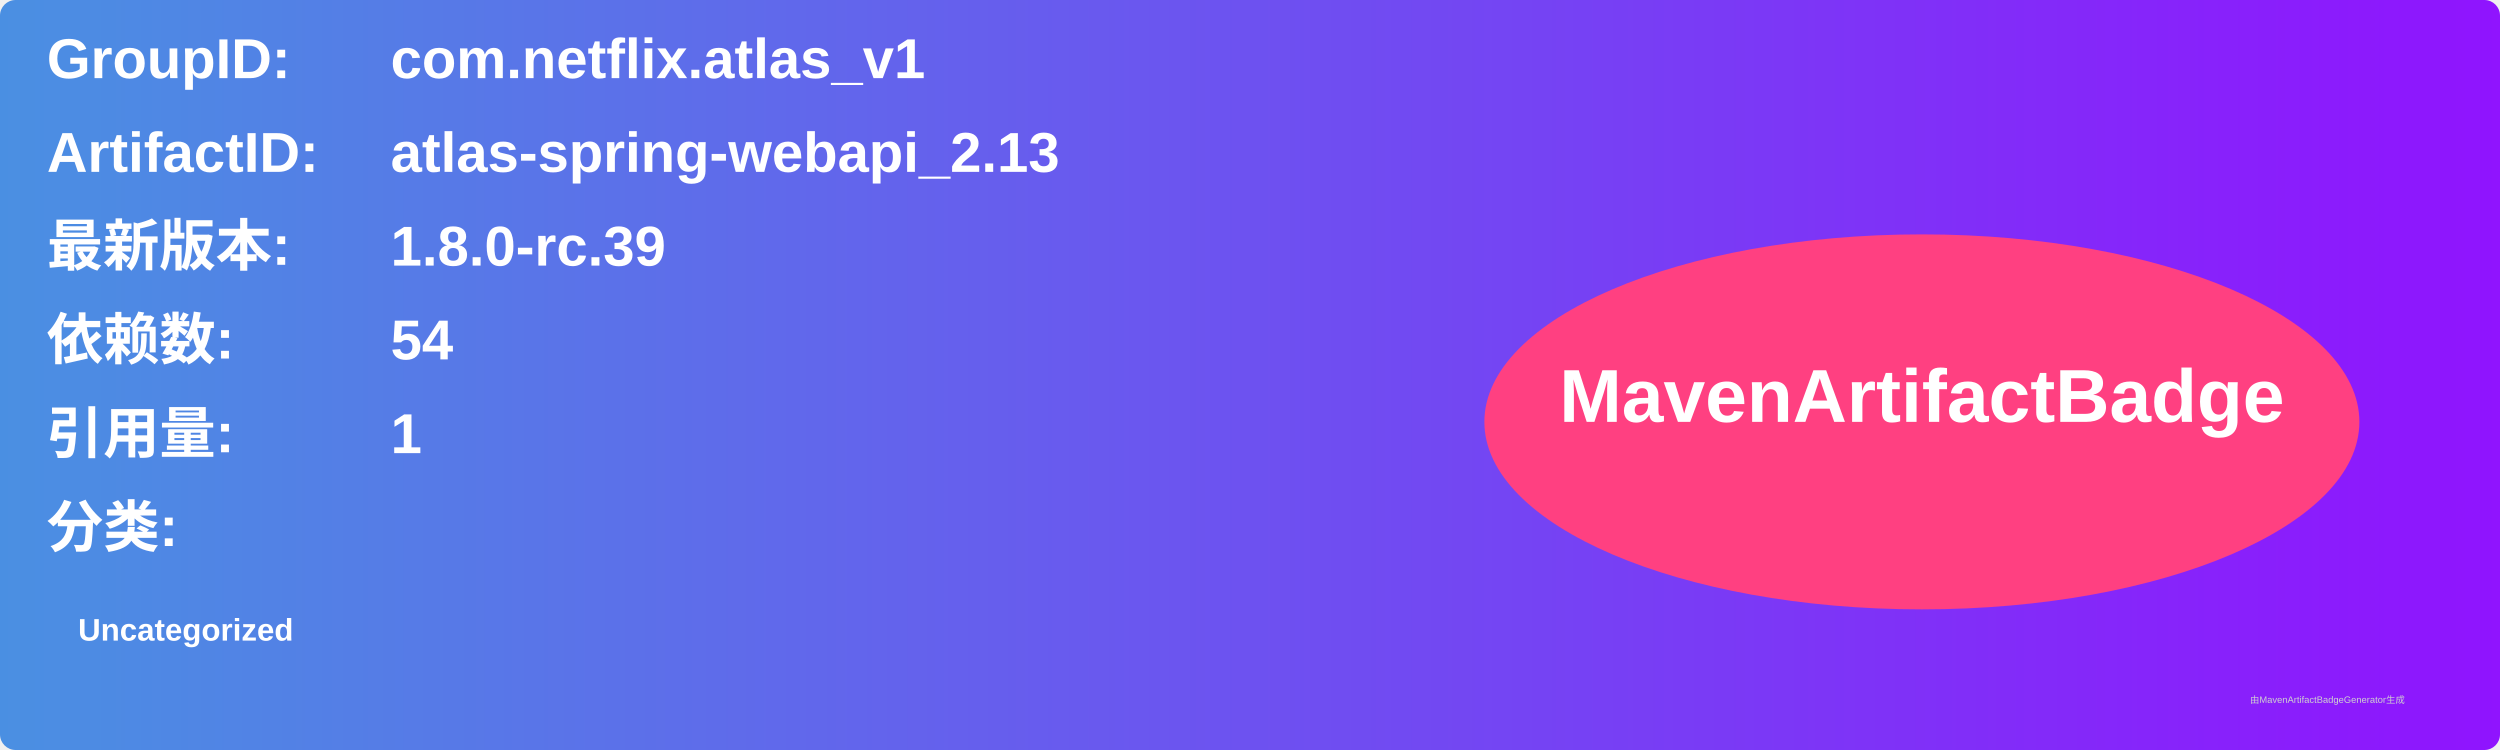
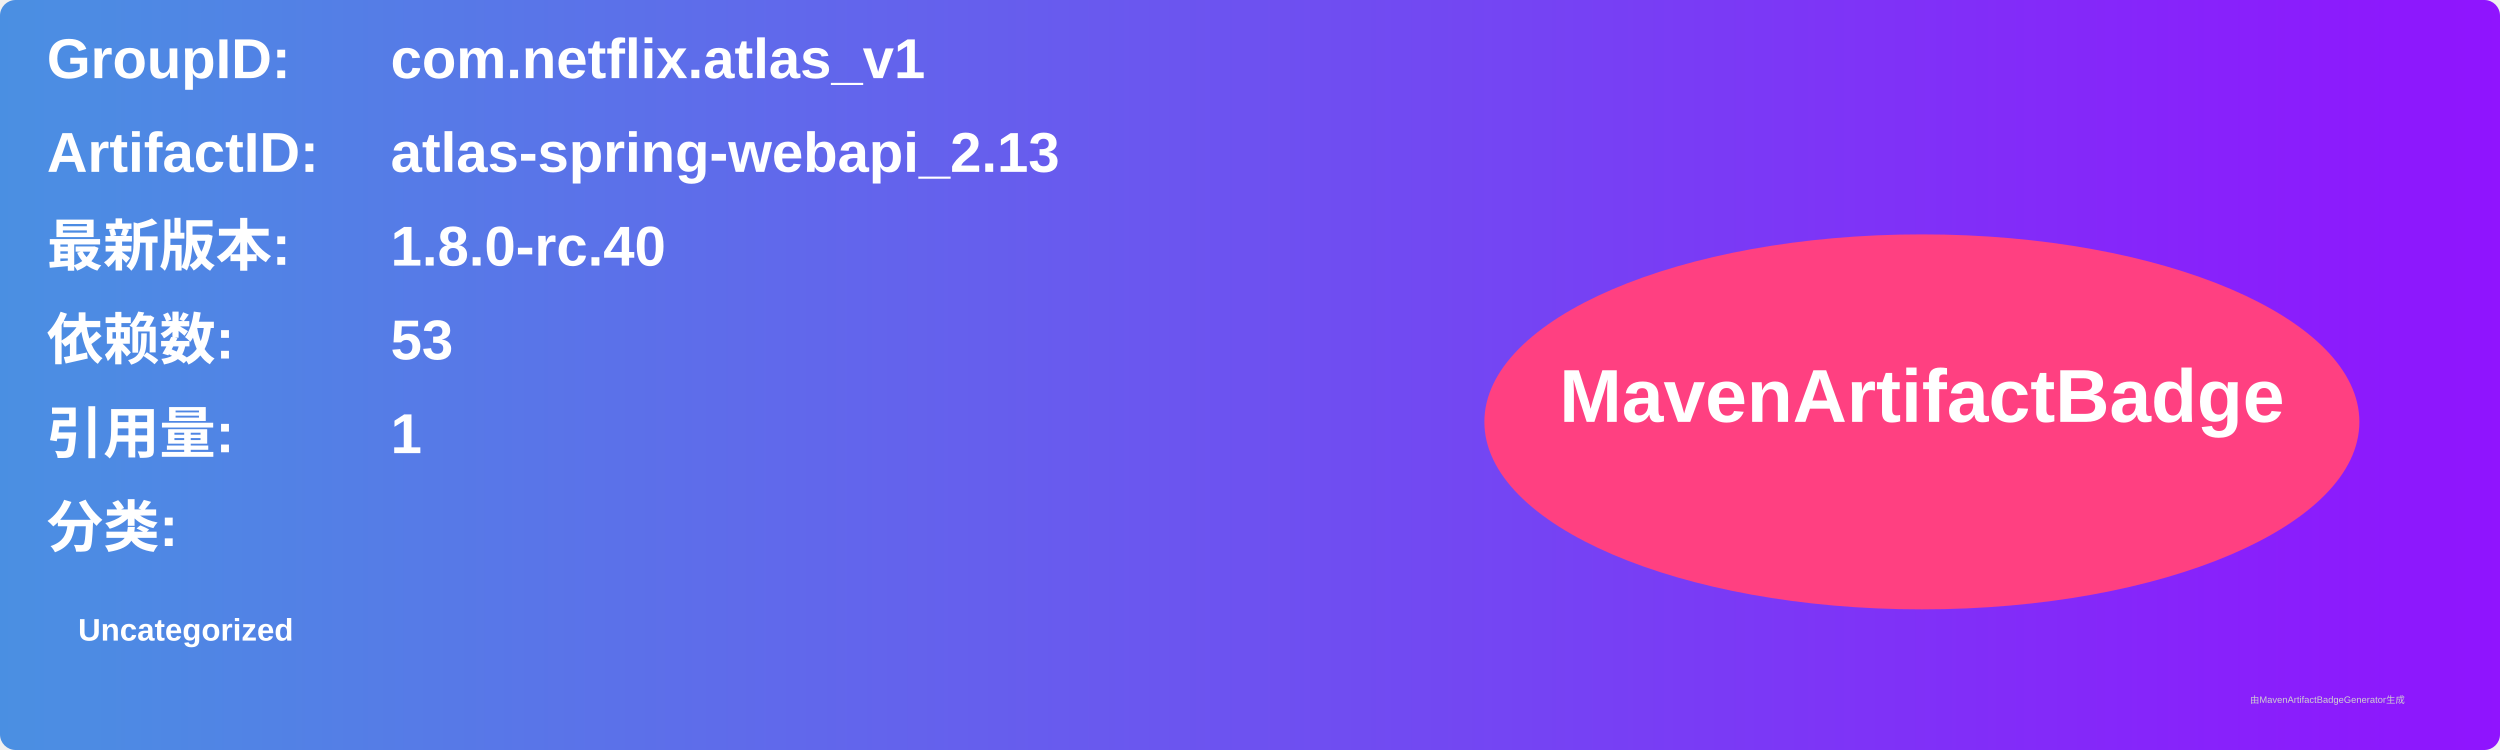
<svg xmlns="http://www.w3.org/2000/svg" width="800" height="240" viewBox="0 0 800 240">
  <linearGradient id="grad" x1="0%" y1="0%" x2="100%" y2="0%">
    <stop offset="0%" stop-color="#4a90e2" />
    <stop offset="100%" stop-color="#9013fe" />
  </linearGradient>
  <rect width="100%" height="100%" rx="5" ry="5" fill="url(#grad)" />
  <g transform="translate(15, 15)">
    <text x="0" y="10" font-family="Arial" font-size="18" fill="white" font-weight="bold" width="260">GroupID:</text>
    <text x="110" y="10" font-family="Arial" font-size="18" fill="white" font-weight="bold" width="460">com.netflix.atlas_v1</text>
    <text x="0" y="40" font-family="Arial" font-size="18" fill="white" font-weight="bold" width="260">ArtifactID:</text>
    <text x="110" y="40" font-family="Arial" font-size="18" fill="white" font-weight="bold" width="460">atlas-spring-webapi_2.13</text>
    <text x="0" y="70" font-family="Arial" font-size="18" fill="white" font-weight="bold">最新版本:</text>
    <text x="110" y="70" font-family="Arial" font-size="18" fill="white" font-weight="bold">
-       <tspan font-weight="bold">1.8.0-rc.39</tspan>
+       <tspan font-weight="bold">1.8.0-rc.40</tspan>
    </text>
    <text x="0" y="100" font-family="Arial" font-size="18" fill="white" font-weight="bold">依赖数: </text>
    <text x="110" y="100" font-family="Arial" font-size="18" fill="white">
-       <tspan font-weight="bold">54</tspan>
+       <tspan font-weight="bold">53</tspan>
    </text>
    <text x="0" y="130" font-family="Arial" font-size="18" fill="white" font-weight="bold">引用量: </text>
    <text x="110" y="130" font-family="Arial" font-size="18" fill="white">
      <tspan font-weight="bold">1</tspan>
    </text>
    <text x="0" y="160" font-family="Arial" font-size="18" fill="white" font-weight="bold">分类:</text>
    <text x="10" y="190" font-family="Arial" font-size="10" fill="white">
      <tspan font-weight="bold">Uncategorized</tspan>
    </text>
    <ellipse cx="600" cy="120" rx="140" ry="60" fill="#ff4081" />
    <text x="600" y="120" text-anchor="middle" font-family="Arial" font-size="24" fill="white" font-weight="bold">MavenArtifactBadge</text>
  </g>
  <text x="720" y="225" font-family="Arial" font-size="3" fill="#d0d0d0">由MavenArtifactBadgeGenerator生成</text>
</svg>
